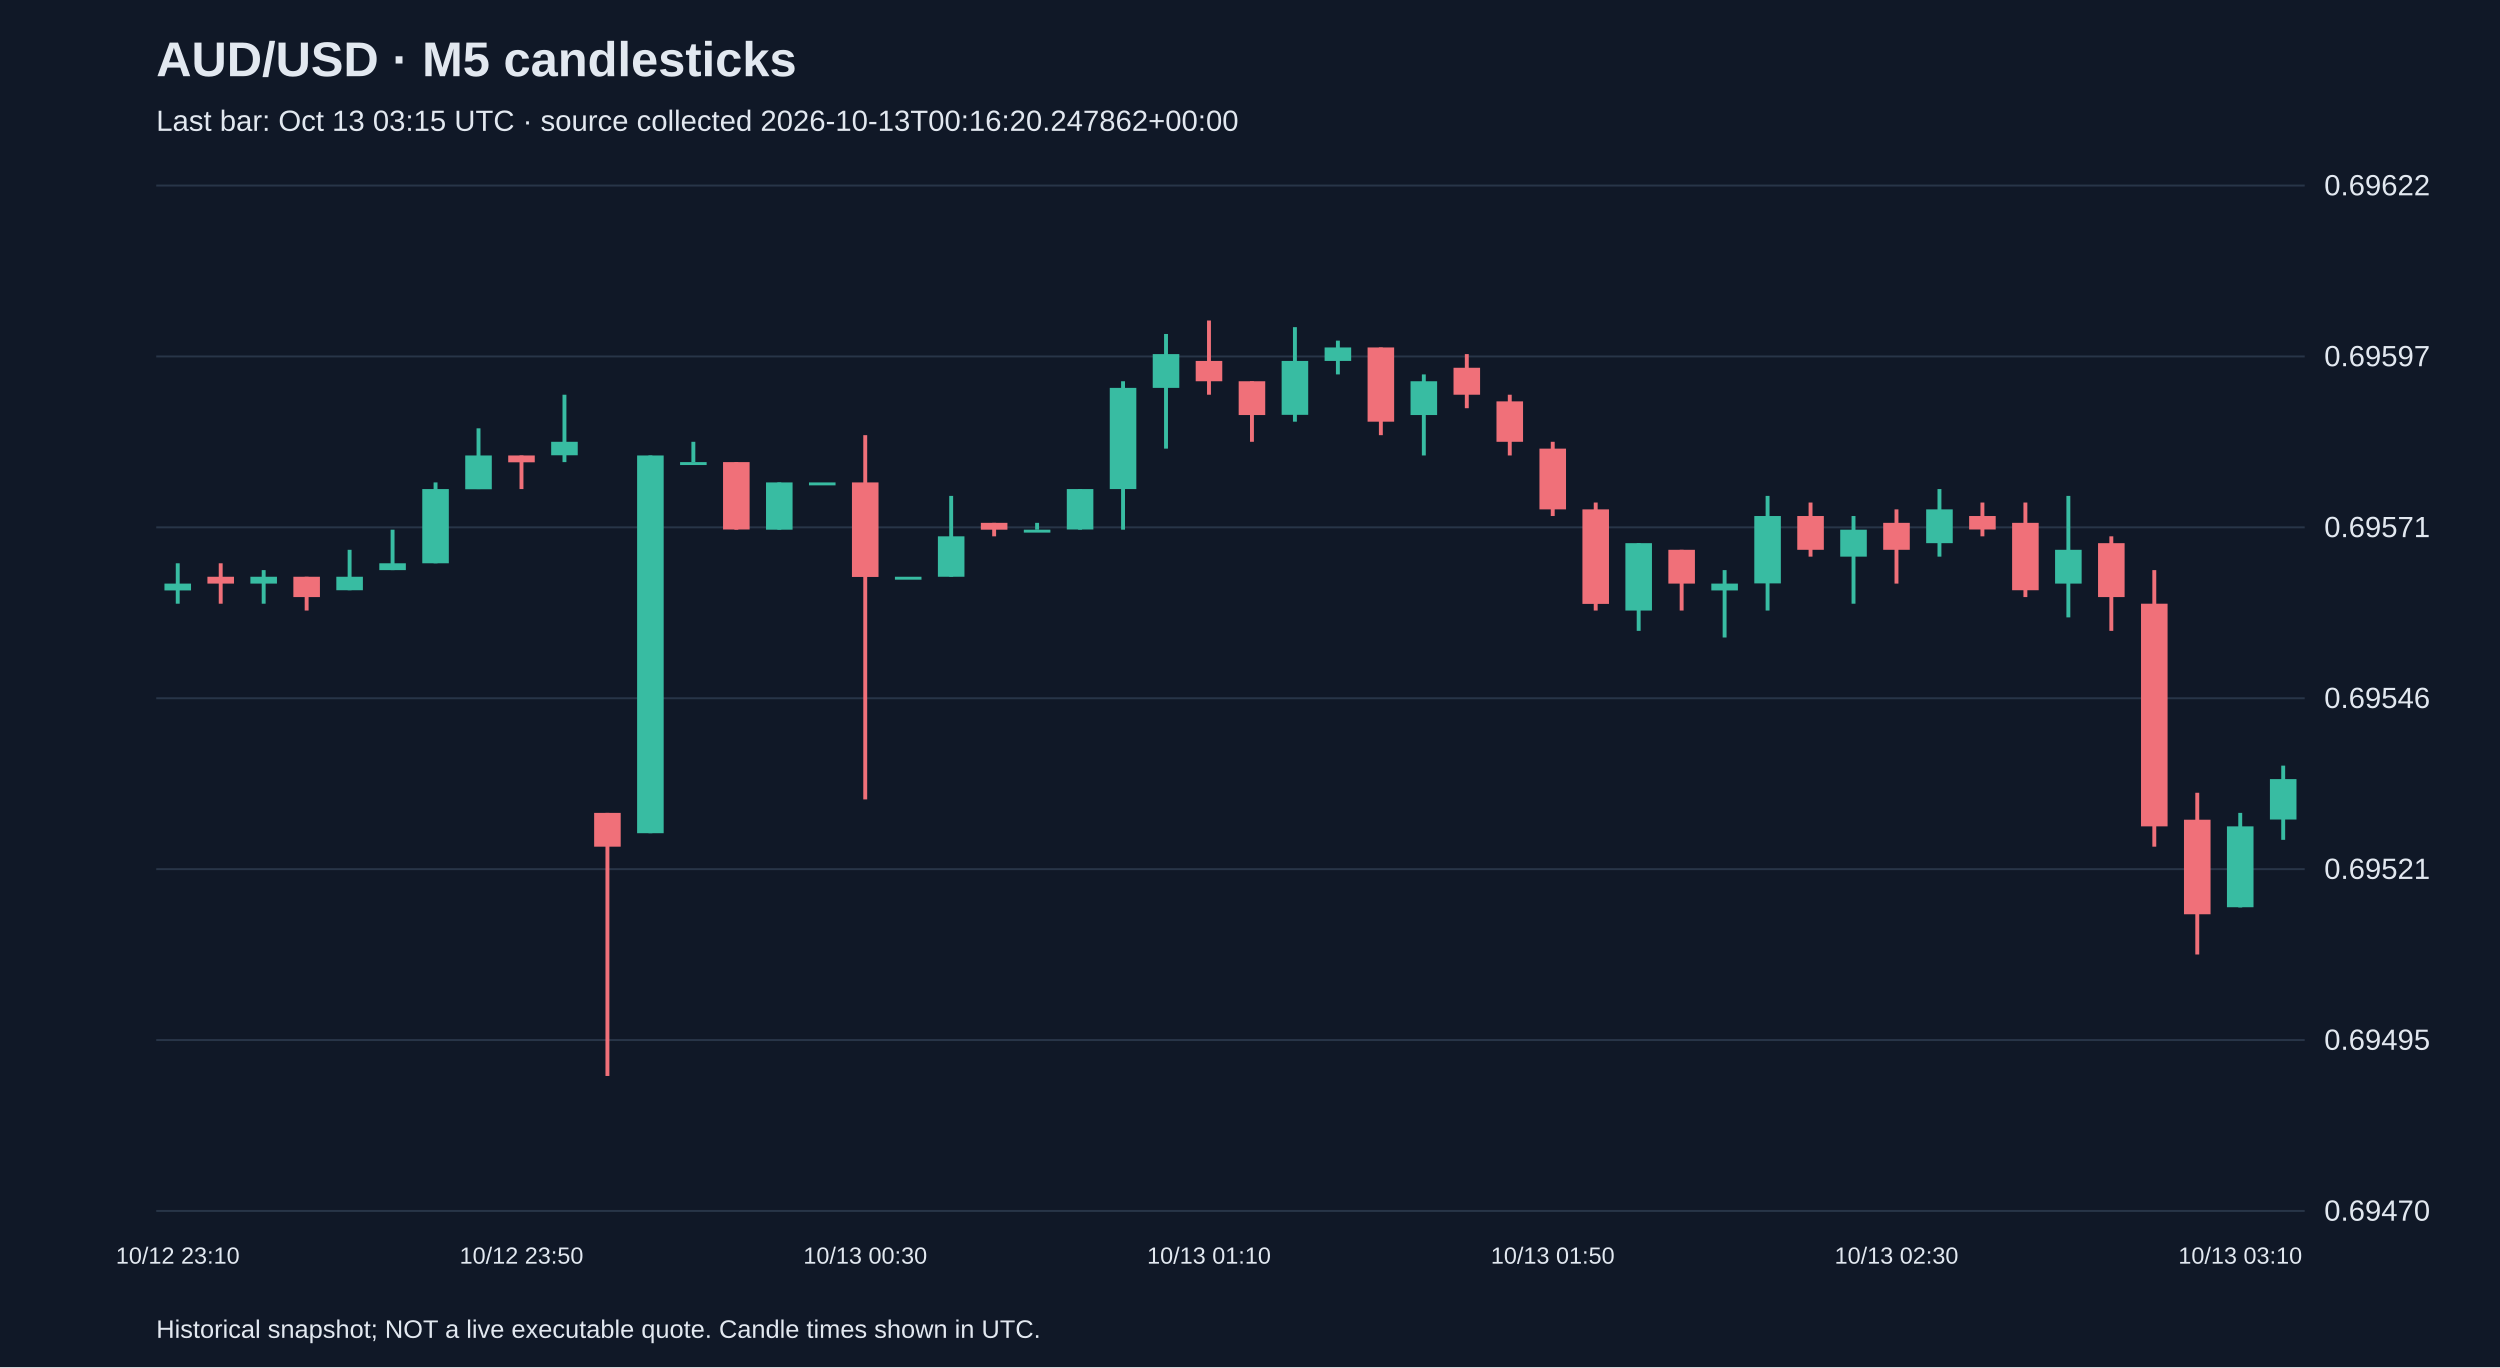
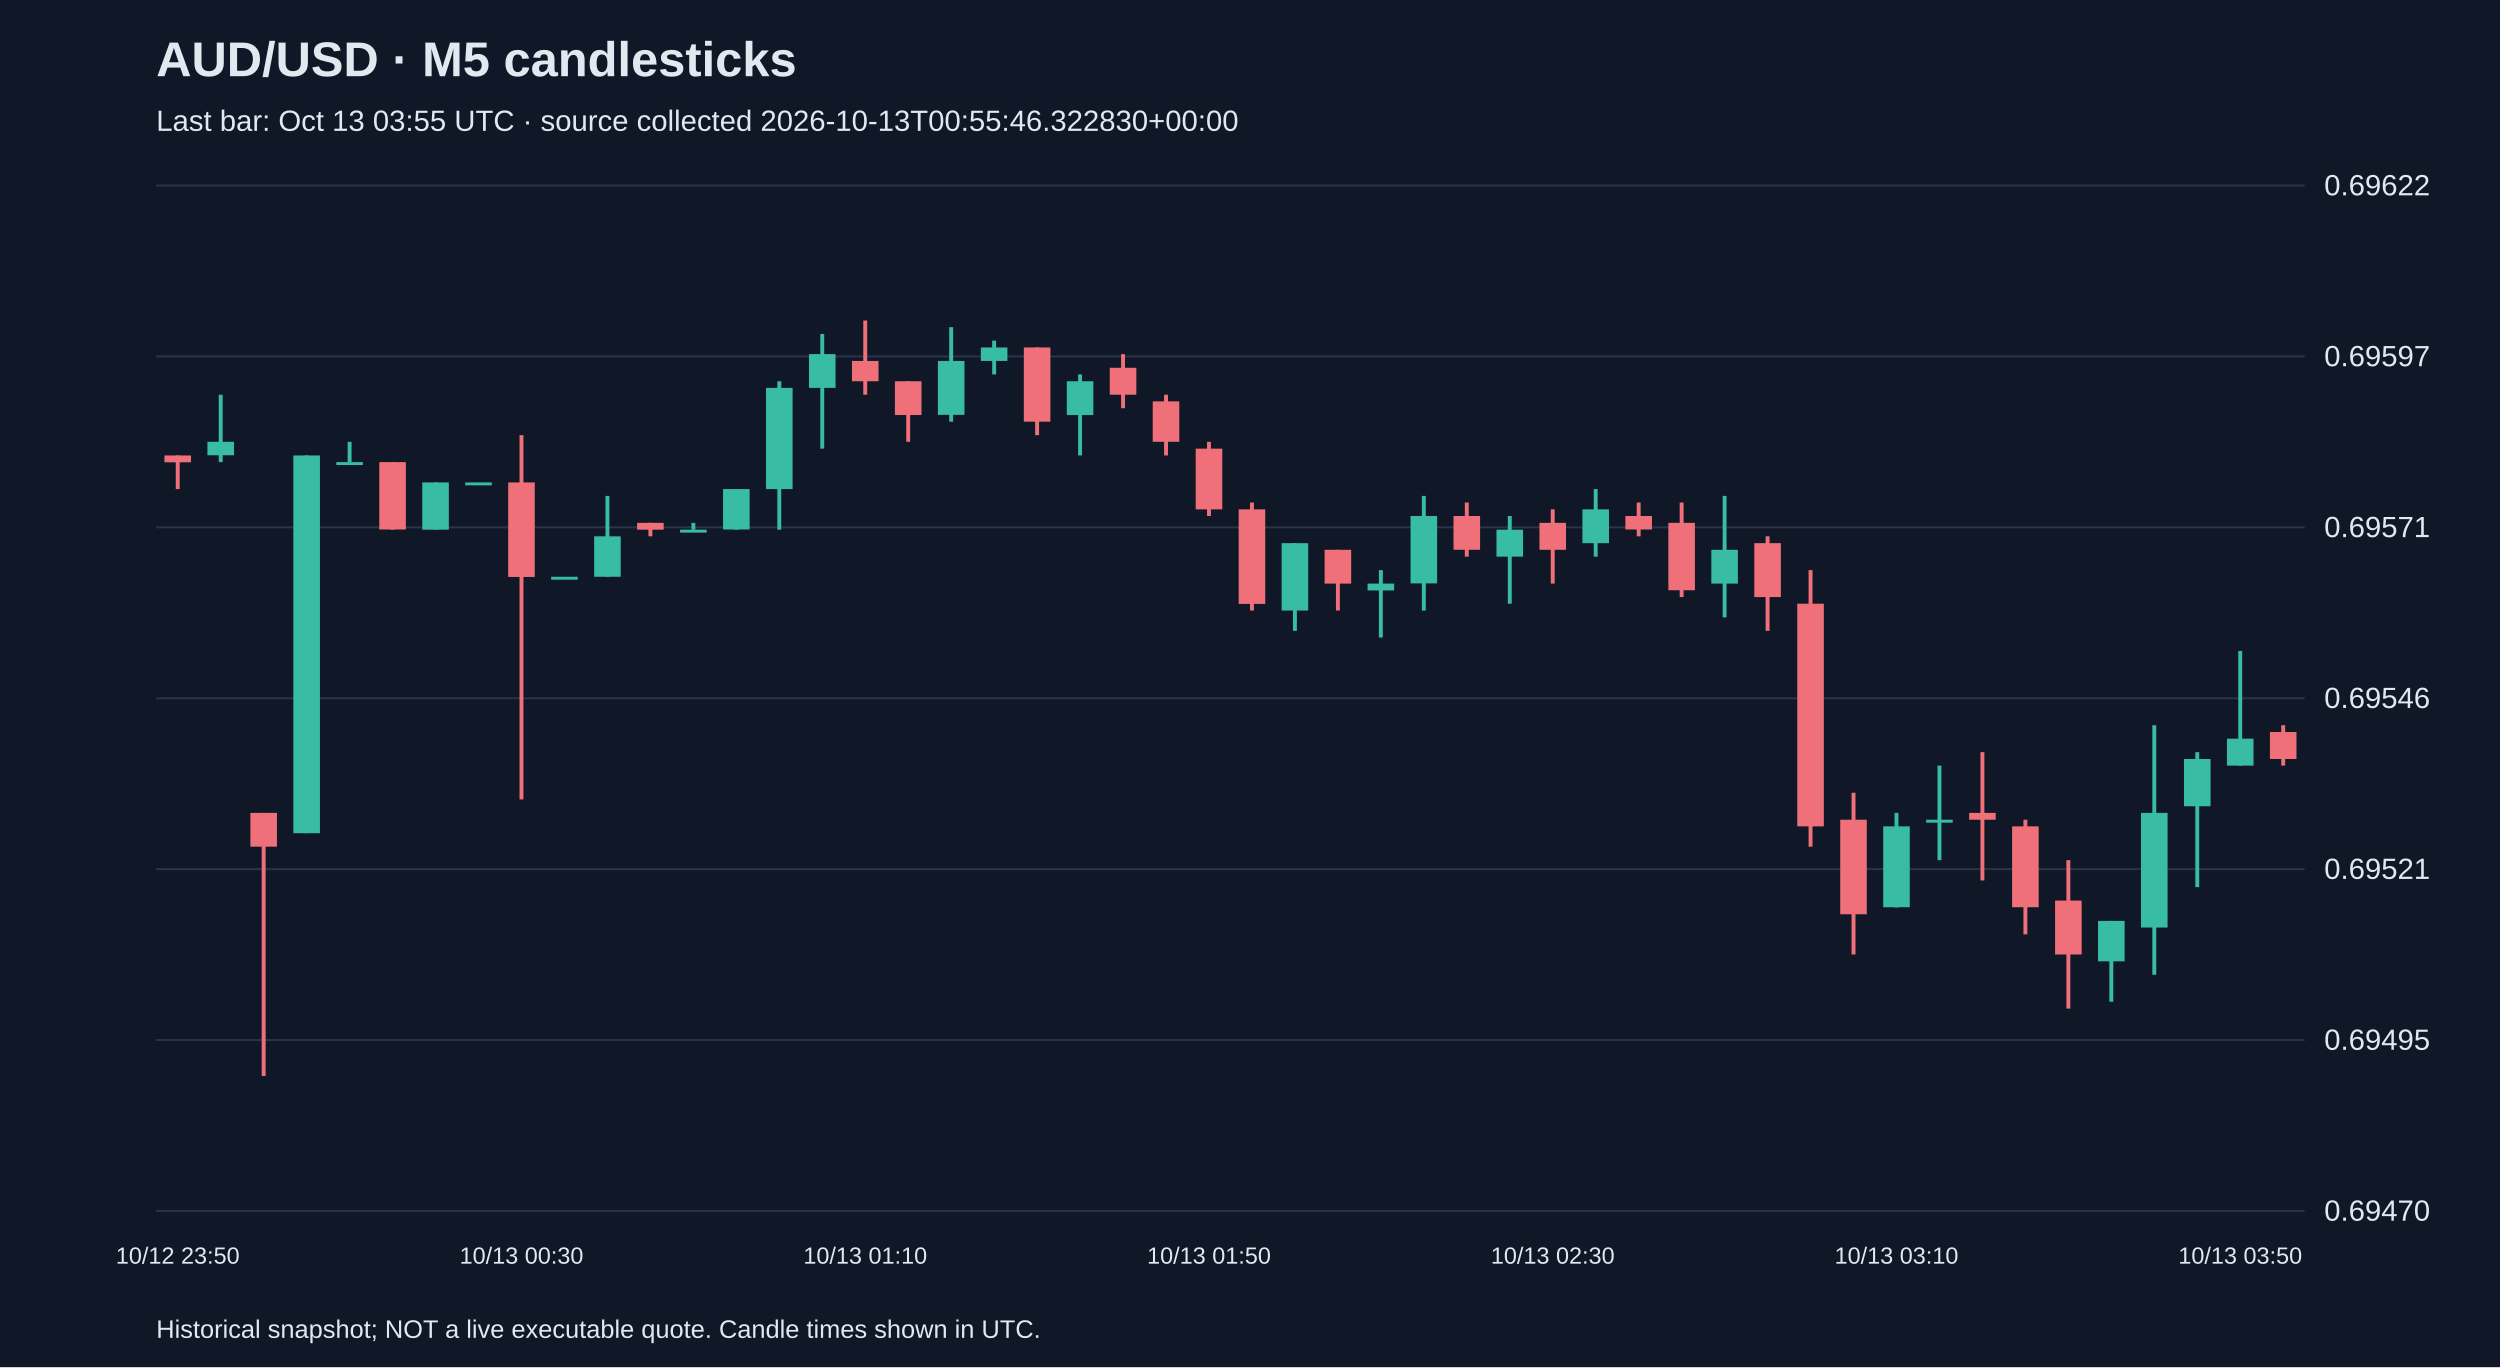
<svg xmlns="http://www.w3.org/2000/svg" viewBox="0 0 1280 700">
  <rect width="100%" height="100%" fill="#101827" />
  <style>text{font-family:Arial,sans-serif;fill:#e2e8f0}</style>
  <text x="80" y="39" font-size="25" font-weight="bold">AUD/USD · M5 candlesticks</text>
-   <text x="80" y="67" font-size="15" fill="#a6b1c5">Last bar: Oct 13 03:15 UTC · source collected 2026-10-13T00:16:20.247862+00:00</text>
+   <text x="80" y="67" font-size="15" fill="#a6b1c5">Last bar: Oct 13 03:55 UTC · source collected 2026-10-13T00:55:46.322830+00:00</text>
  <line x1="80" y1="620.0" x2="1180" y2="620.0" stroke="#283548" />
  <text x="1190" y="625.0" font-size="15">0.69470</text>
  <line x1="80" y1="532.5" x2="1180" y2="532.5" stroke="#283548" />
  <text x="1190" y="537.5" font-size="15">0.69495</text>
  <line x1="80" y1="445.0" x2="1180" y2="445.0" stroke="#283548" />
  <text x="1190" y="450.0" font-size="15">0.69521</text>
  <line x1="80" y1="357.5" x2="1180" y2="357.5" stroke="#283548" />
  <text x="1190" y="362.5" font-size="15">0.69546</text>
  <line x1="80" y1="270.0" x2="1180" y2="270.0" stroke="#283548" />
  <text x="1190" y="275.0" font-size="15">0.69571</text>
  <line x1="80" y1="182.5" x2="1180" y2="182.5" stroke="#283548" />
  <text x="1190" y="187.5" font-size="15">0.69597</text>
  <line x1="80" y1="95.0" x2="1180" y2="95.0" stroke="#283548" />
  <text x="1190" y="100.0" font-size="15">0.69622</text>
-   <line x1="91.0" y1="288.4" x2="91.0" y2="309.1" stroke="#38bca2" stroke-width="2" />
-   <rect x="84.2" y="298.8" width="13.6" height="3.5" fill="#38bca2" />
-   <text x="91.0" y="647" text-anchor="middle" font-size="12">10/12 23:10</text>
-   <line x1="113.0" y1="288.4" x2="113.0" y2="309.1" stroke="#f07079" stroke-width="2" />
-   <rect x="106.2" y="295.3" width="13.6" height="3.5" fill="#f07079" />
-   <line x1="135.0" y1="291.9" x2="135.0" y2="309.1" stroke="#38bca2" stroke-width="2" />
-   <rect x="128.2" y="295.3" width="13.6" height="3.5" fill="#38bca2" />
-   <line x1="157.0" y1="295.3" x2="157.0" y2="312.6" stroke="#f07079" stroke-width="2" />
-   <rect x="150.2" y="295.3" width="13.6" height="10.4" fill="#f07079" />
-   <line x1="179.0" y1="281.5" x2="179.0" y2="302.2" stroke="#38bca2" stroke-width="2" />
-   <rect x="172.2" y="295.3" width="13.6" height="6.9" fill="#38bca2" />
-   <line x1="201.0" y1="271.2" x2="201.0" y2="291.9" stroke="#38bca2" stroke-width="2" />
-   <rect x="194.2" y="288.4" width="13.6" height="3.5" fill="#38bca2" />
-   <line x1="223.0" y1="247.0" x2="223.0" y2="288.4" stroke="#38bca2" stroke-width="2" />
-   <rect x="216.2" y="250.4" width="13.6" height="38.0" fill="#38bca2" />
-   <line x1="245.0" y1="219.3" x2="245.0" y2="250.4" stroke="#38bca2" stroke-width="2" />
-   <rect x="238.2" y="233.2" width="13.6" height="17.3" fill="#38bca2" />
-   <line x1="267.0" y1="233.2" x2="267.0" y2="250.4" stroke="#f07079" stroke-width="2" />
-   <rect x="260.2" y="233.2" width="13.6" height="3.5" fill="#f07079" />
-   <text x="267.0" y="647" text-anchor="middle" font-size="12">10/12 23:50</text>
-   <line x1="289.0" y1="202.1" x2="289.0" y2="236.6" stroke="#38bca2" stroke-width="2" />
-   <rect x="282.2" y="226.2" width="13.6" height="6.9" fill="#38bca2" />
-   <line x1="311.0" y1="416.2" x2="311.0" y2="550.9" stroke="#f07079" stroke-width="2" />
-   <rect x="304.2" y="416.2" width="13.6" height="17.3" fill="#f07079" />
-   <line x1="333.0" y1="233.2" x2="333.0" y2="426.6" stroke="#38bca2" stroke-width="2" />
-   <rect x="326.2" y="233.2" width="13.6" height="193.4" fill="#38bca2" />
-   <line x1="355.0" y1="226.2" x2="355.0" y2="236.6" stroke="#38bca2" stroke-width="2" />
-   <rect x="348.2" y="236.6" width="13.6" height="1.5" fill="#38bca2" />
-   <line x1="377.0" y1="236.6" x2="377.0" y2="271.2" stroke="#f07079" stroke-width="2" />
-   <rect x="370.2" y="236.6" width="13.6" height="34.5" fill="#f07079" />
-   <line x1="399.0" y1="247.0" x2="399.0" y2="271.2" stroke="#38bca2" stroke-width="2" />
-   <rect x="392.2" y="247.0" width="13.6" height="24.2" fill="#38bca2" />
-   <line x1="421.0" y1="247.0" x2="421.0" y2="247.0" stroke="#38bca2" stroke-width="2" />
-   <rect x="414.2" y="247.0" width="13.6" height="1.5" fill="#38bca2" />
-   <line x1="443.0" y1="222.8" x2="443.0" y2="409.3" stroke="#f07079" stroke-width="2" />
-   <rect x="436.2" y="247.0" width="13.6" height="48.4" fill="#f07079" />
-   <text x="443.0" y="647" text-anchor="middle" font-size="12">10/13 00:30</text>
-   <line x1="465.0" y1="295.3" x2="465.0" y2="295.3" stroke="#38bca2" stroke-width="2" />
-   <rect x="458.2" y="295.3" width="13.6" height="1.5" fill="#38bca2" />
-   <line x1="487.0" y1="253.9" x2="487.0" y2="295.3" stroke="#38bca2" stroke-width="2" />
-   <rect x="480.2" y="274.6" width="13.6" height="20.7" fill="#38bca2" />
-   <line x1="509.0" y1="267.7" x2="509.0" y2="274.6" stroke="#f07079" stroke-width="2" />
-   <rect x="502.2" y="267.7" width="13.6" height="3.5" fill="#f07079" />
-   <line x1="531.0" y1="267.7" x2="531.0" y2="271.2" stroke="#38bca2" stroke-width="2" />
-   <rect x="524.2" y="271.2" width="13.6" height="1.5" fill="#38bca2" />
-   <line x1="553.0" y1="250.4" x2="553.0" y2="271.2" stroke="#38bca2" stroke-width="2" />
-   <rect x="546.2" y="250.4" width="13.6" height="20.7" fill="#38bca2" />
-   <line x1="575.0" y1="195.2" x2="575.0" y2="271.2" stroke="#38bca2" stroke-width="2" />
-   <rect x="568.2" y="198.6" width="13.6" height="51.8" fill="#38bca2" />
-   <line x1="597.0" y1="171.0" x2="597.0" y2="229.7" stroke="#38bca2" stroke-width="2" />
-   <rect x="590.2" y="181.3" width="13.6" height="17.3" fill="#38bca2" />
-   <line x1="619.0" y1="164.1" x2="619.0" y2="202.1" stroke="#f07079" stroke-width="2" />
-   <rect x="612.2" y="184.8" width="13.6" height="10.4" fill="#f07079" />
-   <text x="619.0" y="647" text-anchor="middle" font-size="12">10/13 01:10</text>
-   <line x1="641.0" y1="195.2" x2="641.0" y2="226.2" stroke="#f07079" stroke-width="2" />
-   <rect x="634.2" y="195.2" width="13.6" height="17.3" fill="#f07079" />
-   <line x1="663.0" y1="167.5" x2="663.0" y2="215.9" stroke="#38bca2" stroke-width="2" />
-   <rect x="656.2" y="184.8" width="13.6" height="27.6" fill="#38bca2" />
-   <line x1="685.0" y1="174.4" x2="685.0" y2="191.7" stroke="#38bca2" stroke-width="2" />
-   <rect x="678.2" y="177.9" width="13.6" height="6.9" fill="#38bca2" />
-   <line x1="707.0" y1="177.9" x2="707.0" y2="222.8" stroke="#f07079" stroke-width="2" />
-   <rect x="700.2" y="177.9" width="13.6" height="38.0" fill="#f07079" />
-   <line x1="729.0" y1="191.7" x2="729.0" y2="233.2" stroke="#38bca2" stroke-width="2" />
-   <rect x="722.2" y="195.2" width="13.6" height="17.3" fill="#38bca2" />
-   <line x1="751.0" y1="181.3" x2="751.0" y2="209.0" stroke="#f07079" stroke-width="2" />
-   <rect x="744.2" y="188.3" width="13.6" height="13.8" fill="#f07079" />
-   <line x1="773.0" y1="202.1" x2="773.0" y2="233.2" stroke="#f07079" stroke-width="2" />
-   <rect x="766.2" y="205.5" width="13.6" height="20.7" fill="#f07079" />
-   <line x1="795.0" y1="226.2" x2="795.0" y2="264.2" stroke="#f07079" stroke-width="2" />
-   <rect x="788.2" y="229.7" width="13.6" height="31.1" fill="#f07079" />
-   <text x="795.0" y="647" text-anchor="middle" font-size="12">10/13 01:50</text>
-   <line x1="817.0" y1="257.3" x2="817.0" y2="312.6" stroke="#f07079" stroke-width="2" />
-   <rect x="810.2" y="260.8" width="13.6" height="48.4" fill="#f07079" />
-   <line x1="839.0" y1="278.1" x2="839.0" y2="323.0" stroke="#38bca2" stroke-width="2" />
-   <rect x="832.2" y="278.1" width="13.6" height="34.5" fill="#38bca2" />
-   <line x1="861.0" y1="281.5" x2="861.0" y2="312.6" stroke="#f07079" stroke-width="2" />
-   <rect x="854.2" y="281.5" width="13.6" height="17.3" fill="#f07079" />
-   <line x1="883.0" y1="291.9" x2="883.0" y2="326.4" stroke="#38bca2" stroke-width="2" />
-   <rect x="876.2" y="298.8" width="13.6" height="3.5" fill="#38bca2" />
-   <line x1="905.0" y1="253.9" x2="905.0" y2="312.6" stroke="#38bca2" stroke-width="2" />
-   <rect x="898.2" y="264.2" width="13.6" height="34.5" fill="#38bca2" />
-   <line x1="927.0" y1="257.3" x2="927.0" y2="285.0" stroke="#f07079" stroke-width="2" />
-   <rect x="920.2" y="264.2" width="13.6" height="17.3" fill="#f07079" />
-   <line x1="949.0" y1="264.2" x2="949.0" y2="309.1" stroke="#38bca2" stroke-width="2" />
-   <rect x="942.2" y="271.2" width="13.6" height="13.8" fill="#38bca2" />
-   <line x1="971.0" y1="260.8" x2="971.0" y2="298.8" stroke="#f07079" stroke-width="2" />
-   <rect x="964.2" y="267.7" width="13.6" height="13.8" fill="#f07079" />
-   <text x="971.0" y="647" text-anchor="middle" font-size="12">10/13 02:30</text>
-   <line x1="993.0" y1="250.4" x2="993.0" y2="285.0" stroke="#38bca2" stroke-width="2" />
-   <rect x="986.2" y="260.8" width="13.6" height="17.3" fill="#38bca2" />
-   <line x1="1015.0" y1="257.3" x2="1015.0" y2="274.6" stroke="#f07079" stroke-width="2" />
-   <rect x="1008.2" y="264.2" width="13.6" height="6.9" fill="#f07079" />
-   <line x1="1037.0" y1="257.3" x2="1037.0" y2="305.7" stroke="#f07079" stroke-width="2" />
-   <rect x="1030.2" y="267.7" width="13.6" height="34.5" fill="#f07079" />
-   <line x1="1059.0" y1="253.9" x2="1059.0" y2="316.1" stroke="#38bca2" stroke-width="2" />
-   <rect x="1052.2" y="281.5" width="13.6" height="17.3" fill="#38bca2" />
-   <line x1="1081.0" y1="274.6" x2="1081.0" y2="323.0" stroke="#f07079" stroke-width="2" />
-   <rect x="1074.2" y="278.1" width="13.6" height="27.6" fill="#f07079" />
-   <line x1="1103.0" y1="291.9" x2="1103.0" y2="433.5" stroke="#f07079" stroke-width="2" />
-   <rect x="1096.2" y="309.1" width="13.6" height="114.0" fill="#f07079" />
-   <line x1="1125.0" y1="405.9" x2="1125.0" y2="488.7" stroke="#f07079" stroke-width="2" />
-   <rect x="1118.2" y="419.7" width="13.6" height="48.4" fill="#f07079" />
-   <line x1="1147.0" y1="416.2" x2="1147.0" y2="464.6" stroke="#38bca2" stroke-width="2" />
-   <rect x="1140.2" y="423.1" width="13.6" height="41.4" fill="#38bca2" />
-   <text x="1147.0" y="647" text-anchor="middle" font-size="12">10/13 03:10</text>
-   <line x1="1169.0" y1="392.0" x2="1169.0" y2="430.0" stroke="#38bca2" stroke-width="2" />
-   <rect x="1162.2" y="398.9" width="13.6" height="20.7" fill="#38bca2" />
+   <line x1="91.0" y1="233.2" x2="91.0" y2="250.4" stroke="#f07079" stroke-width="2" />
+   <rect x="84.2" y="233.2" width="13.6" height="3.5" fill="#f07079" />
+   <text x="91.0" y="647" text-anchor="middle" font-size="12">10/12 23:50</text>
+   <line x1="113.0" y1="202.1" x2="113.0" y2="236.6" stroke="#38bca2" stroke-width="2" />
+   <rect x="106.2" y="226.2" width="13.6" height="6.9" fill="#38bca2" />
+   <line x1="135.0" y1="416.2" x2="135.0" y2="550.9" stroke="#f07079" stroke-width="2" />
+   <rect x="128.2" y="416.2" width="13.6" height="17.3" fill="#f07079" />
+   <line x1="157.0" y1="233.2" x2="157.0" y2="426.6" stroke="#38bca2" stroke-width="2" />
+   <rect x="150.2" y="233.2" width="13.6" height="193.4" fill="#38bca2" />
+   <line x1="179.0" y1="226.2" x2="179.0" y2="236.6" stroke="#38bca2" stroke-width="2" />
+   <rect x="172.2" y="236.6" width="13.6" height="1.5" fill="#38bca2" />
+   <line x1="201.0" y1="236.6" x2="201.0" y2="271.2" stroke="#f07079" stroke-width="2" />
+   <rect x="194.2" y="236.6" width="13.6" height="34.5" fill="#f07079" />
+   <line x1="223.0" y1="247.0" x2="223.0" y2="271.2" stroke="#38bca2" stroke-width="2" />
+   <rect x="216.2" y="247.0" width="13.6" height="24.2" fill="#38bca2" />
+   <line x1="245.0" y1="247.0" x2="245.0" y2="247.0" stroke="#38bca2" stroke-width="2" />
+   <rect x="238.2" y="247.0" width="13.6" height="1.5" fill="#38bca2" />
+   <line x1="267.0" y1="222.8" x2="267.0" y2="409.3" stroke="#f07079" stroke-width="2" />
+   <rect x="260.2" y="247.0" width="13.6" height="48.4" fill="#f07079" />
+   <text x="267.0" y="647" text-anchor="middle" font-size="12">10/13 00:30</text>
+   <line x1="289.0" y1="295.3" x2="289.0" y2="295.3" stroke="#38bca2" stroke-width="2" />
+   <rect x="282.2" y="295.3" width="13.6" height="1.5" fill="#38bca2" />
+   <line x1="311.0" y1="253.9" x2="311.0" y2="295.3" stroke="#38bca2" stroke-width="2" />
+   <rect x="304.2" y="274.6" width="13.6" height="20.7" fill="#38bca2" />
+   <line x1="333.0" y1="267.7" x2="333.0" y2="274.6" stroke="#f07079" stroke-width="2" />
+   <rect x="326.2" y="267.7" width="13.6" height="3.5" fill="#f07079" />
+   <line x1="355.0" y1="267.7" x2="355.0" y2="271.2" stroke="#38bca2" stroke-width="2" />
+   <rect x="348.2" y="271.2" width="13.6" height="1.5" fill="#38bca2" />
+   <line x1="377.0" y1="250.4" x2="377.0" y2="271.2" stroke="#38bca2" stroke-width="2" />
+   <rect x="370.2" y="250.4" width="13.6" height="20.7" fill="#38bca2" />
+   <line x1="399.0" y1="195.2" x2="399.0" y2="271.2" stroke="#38bca2" stroke-width="2" />
+   <rect x="392.2" y="198.6" width="13.6" height="51.8" fill="#38bca2" />
+   <line x1="421.0" y1="171.0" x2="421.0" y2="229.7" stroke="#38bca2" stroke-width="2" />
+   <rect x="414.2" y="181.3" width="13.6" height="17.3" fill="#38bca2" />
+   <line x1="443.0" y1="164.1" x2="443.0" y2="202.1" stroke="#f07079" stroke-width="2" />
+   <rect x="436.2" y="184.8" width="13.6" height="10.4" fill="#f07079" />
+   <text x="443.0" y="647" text-anchor="middle" font-size="12">10/13 01:10</text>
+   <line x1="465.0" y1="195.2" x2="465.0" y2="226.2" stroke="#f07079" stroke-width="2" />
+   <rect x="458.2" y="195.2" width="13.6" height="17.3" fill="#f07079" />
+   <line x1="487.0" y1="167.5" x2="487.0" y2="215.9" stroke="#38bca2" stroke-width="2" />
+   <rect x="480.2" y="184.8" width="13.6" height="27.6" fill="#38bca2" />
+   <line x1="509.0" y1="174.4" x2="509.0" y2="191.7" stroke="#38bca2" stroke-width="2" />
+   <rect x="502.2" y="177.9" width="13.6" height="6.9" fill="#38bca2" />
+   <line x1="531.0" y1="177.9" x2="531.0" y2="222.8" stroke="#f07079" stroke-width="2" />
+   <rect x="524.2" y="177.9" width="13.6" height="38.0" fill="#f07079" />
+   <line x1="553.0" y1="191.7" x2="553.0" y2="233.2" stroke="#38bca2" stroke-width="2" />
+   <rect x="546.2" y="195.2" width="13.6" height="17.3" fill="#38bca2" />
+   <line x1="575.0" y1="181.3" x2="575.0" y2="209.0" stroke="#f07079" stroke-width="2" />
+   <rect x="568.2" y="188.3" width="13.6" height="13.8" fill="#f07079" />
+   <line x1="597.0" y1="202.1" x2="597.0" y2="233.2" stroke="#f07079" stroke-width="2" />
+   <rect x="590.2" y="205.5" width="13.6" height="20.7" fill="#f07079" />
+   <line x1="619.0" y1="226.2" x2="619.0" y2="264.2" stroke="#f07079" stroke-width="2" />
+   <rect x="612.2" y="229.7" width="13.6" height="31.1" fill="#f07079" />
+   <text x="619.0" y="647" text-anchor="middle" font-size="12">10/13 01:50</text>
+   <line x1="641.0" y1="257.3" x2="641.0" y2="312.6" stroke="#f07079" stroke-width="2" />
+   <rect x="634.2" y="260.8" width="13.6" height="48.4" fill="#f07079" />
+   <line x1="663.0" y1="278.1" x2="663.0" y2="323.0" stroke="#38bca2" stroke-width="2" />
+   <rect x="656.2" y="278.1" width="13.6" height="34.5" fill="#38bca2" />
+   <line x1="685.0" y1="281.5" x2="685.0" y2="312.6" stroke="#f07079" stroke-width="2" />
+   <rect x="678.2" y="281.5" width="13.6" height="17.3" fill="#f07079" />
+   <line x1="707.0" y1="291.9" x2="707.0" y2="326.4" stroke="#38bca2" stroke-width="2" />
+   <rect x="700.2" y="298.8" width="13.6" height="3.5" fill="#38bca2" />
+   <line x1="729.0" y1="253.9" x2="729.0" y2="312.6" stroke="#38bca2" stroke-width="2" />
+   <rect x="722.2" y="264.2" width="13.6" height="34.5" fill="#38bca2" />
+   <line x1="751.0" y1="257.3" x2="751.0" y2="285.0" stroke="#f07079" stroke-width="2" />
+   <rect x="744.2" y="264.2" width="13.6" height="17.3" fill="#f07079" />
+   <line x1="773.0" y1="264.2" x2="773.0" y2="309.1" stroke="#38bca2" stroke-width="2" />
+   <rect x="766.2" y="271.2" width="13.6" height="13.8" fill="#38bca2" />
+   <line x1="795.0" y1="260.8" x2="795.0" y2="298.8" stroke="#f07079" stroke-width="2" />
+   <rect x="788.2" y="267.7" width="13.6" height="13.8" fill="#f07079" />
+   <text x="795.0" y="647" text-anchor="middle" font-size="12">10/13 02:30</text>
+   <line x1="817.0" y1="250.4" x2="817.0" y2="285.0" stroke="#38bca2" stroke-width="2" />
+   <rect x="810.2" y="260.8" width="13.6" height="17.3" fill="#38bca2" />
+   <line x1="839.0" y1="257.3" x2="839.0" y2="274.6" stroke="#f07079" stroke-width="2" />
+   <rect x="832.2" y="264.2" width="13.6" height="6.9" fill="#f07079" />
+   <line x1="861.0" y1="257.3" x2="861.0" y2="305.7" stroke="#f07079" stroke-width="2" />
+   <rect x="854.2" y="267.7" width="13.6" height="34.5" fill="#f07079" />
+   <line x1="883.0" y1="253.9" x2="883.0" y2="316.1" stroke="#38bca2" stroke-width="2" />
+   <rect x="876.2" y="281.5" width="13.6" height="17.3" fill="#38bca2" />
+   <line x1="905.0" y1="274.6" x2="905.0" y2="323.0" stroke="#f07079" stroke-width="2" />
+   <rect x="898.2" y="278.1" width="13.6" height="27.6" fill="#f07079" />
+   <line x1="927.0" y1="291.9" x2="927.0" y2="433.5" stroke="#f07079" stroke-width="2" />
+   <rect x="920.2" y="309.1" width="13.6" height="114.0" fill="#f07079" />
+   <line x1="949.0" y1="405.9" x2="949.0" y2="488.7" stroke="#f07079" stroke-width="2" />
+   <rect x="942.2" y="419.7" width="13.6" height="48.4" fill="#f07079" />
+   <line x1="971.0" y1="416.2" x2="971.0" y2="464.6" stroke="#38bca2" stroke-width="2" />
+   <rect x="964.2" y="423.1" width="13.6" height="41.4" fill="#38bca2" />
+   <text x="971.0" y="647" text-anchor="middle" font-size="12">10/13 03:10</text>
+   <line x1="993.0" y1="392.0" x2="993.0" y2="440.4" stroke="#38bca2" stroke-width="2" />
+   <rect x="986.2" y="419.7" width="13.6" height="1.5" fill="#38bca2" />
+   <line x1="1015.0" y1="385.1" x2="1015.0" y2="450.8" stroke="#f07079" stroke-width="2" />
+   <rect x="1008.2" y="416.2" width="13.6" height="3.5" fill="#f07079" />
+   <line x1="1037.0" y1="419.7" x2="1037.0" y2="478.4" stroke="#f07079" stroke-width="2" />
+   <rect x="1030.2" y="423.1" width="13.6" height="41.4" fill="#f07079" />
+   <line x1="1059.0" y1="440.4" x2="1059.0" y2="516.4" stroke="#f07079" stroke-width="2" />
+   <rect x="1052.2" y="461.1" width="13.6" height="27.6" fill="#f07079" />
+   <line x1="1081.0" y1="471.5" x2="1081.0" y2="512.9" stroke="#38bca2" stroke-width="2" />
+   <rect x="1074.2" y="471.5" width="13.6" height="20.7" fill="#38bca2" />
+   <line x1="1103.0" y1="371.3" x2="1103.0" y2="499.1" stroke="#38bca2" stroke-width="2" />
+   <rect x="1096.2" y="416.2" width="13.6" height="58.7" fill="#38bca2" />
+   <line x1="1125.0" y1="385.1" x2="1125.0" y2="454.2" stroke="#38bca2" stroke-width="2" />
+   <rect x="1118.2" y="388.6" width="13.6" height="24.2" fill="#38bca2" />
+   <line x1="1147.0" y1="333.3" x2="1147.0" y2="392.0" stroke="#38bca2" stroke-width="2" />
+   <rect x="1140.2" y="378.2" width="13.6" height="13.8" fill="#38bca2" />
+   <text x="1147.0" y="647" text-anchor="middle" font-size="12">10/13 03:50</text>
+   <line x1="1169.0" y1="371.3" x2="1169.0" y2="392.0" stroke="#f07079" stroke-width="2" />
+   <rect x="1162.2" y="374.8" width="13.6" height="13.8" fill="#f07079" />
  <text x="80" y="685" font-size="13">Historical snapshot; NOT a live executable quote. Candle times shown in UTC.</text>
</svg>
